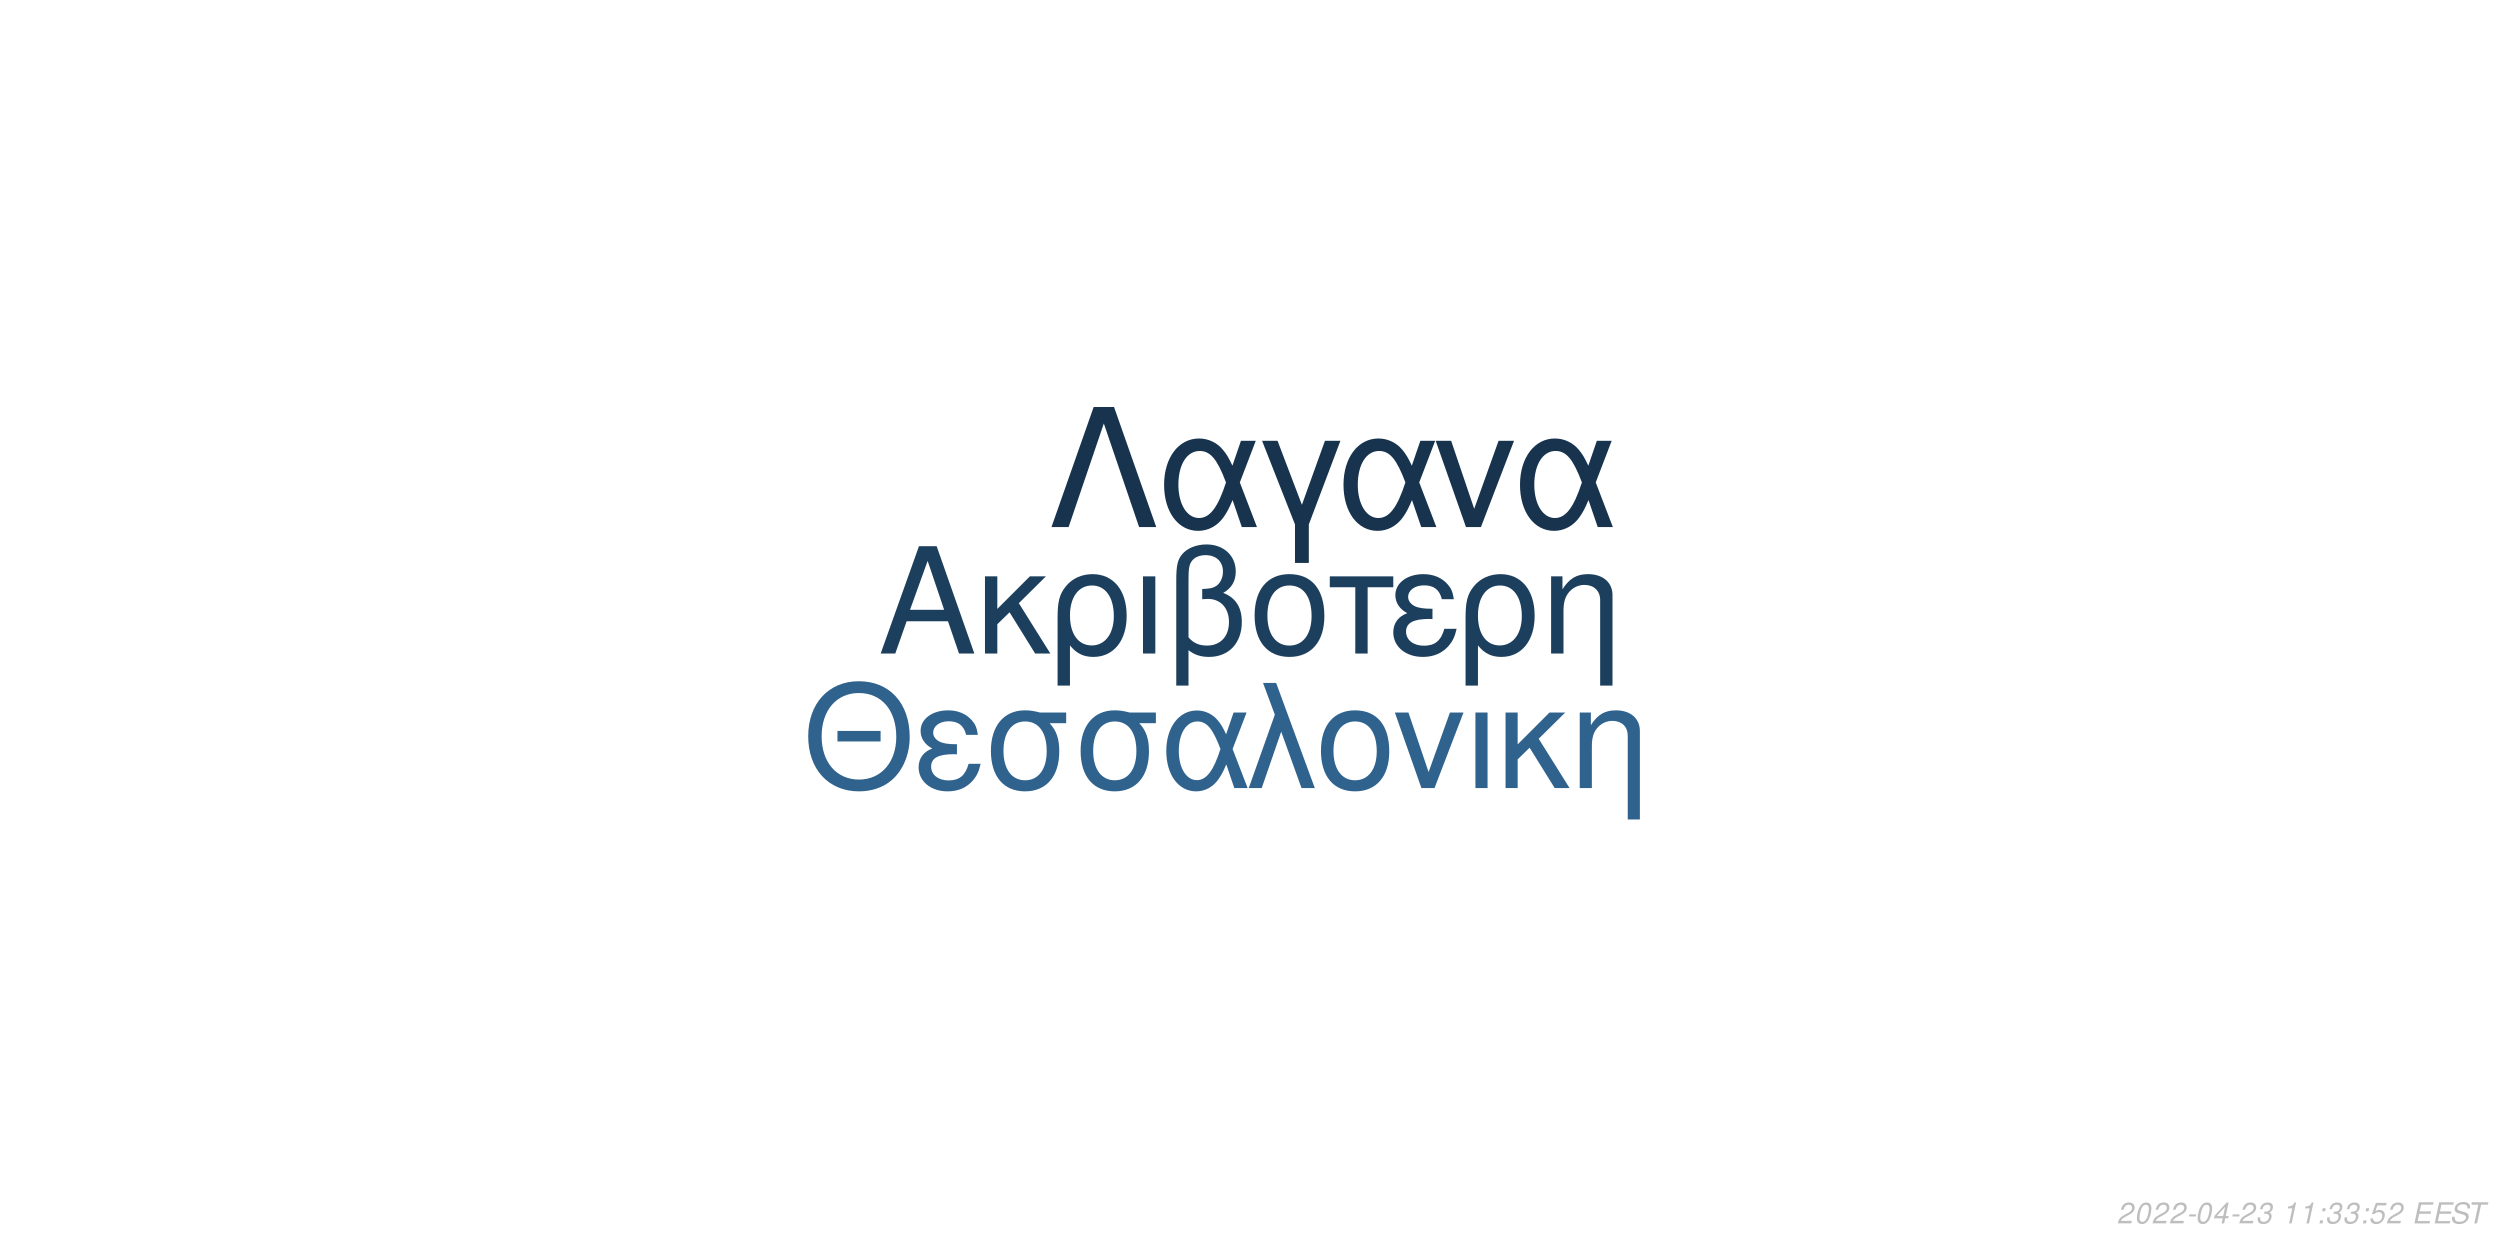
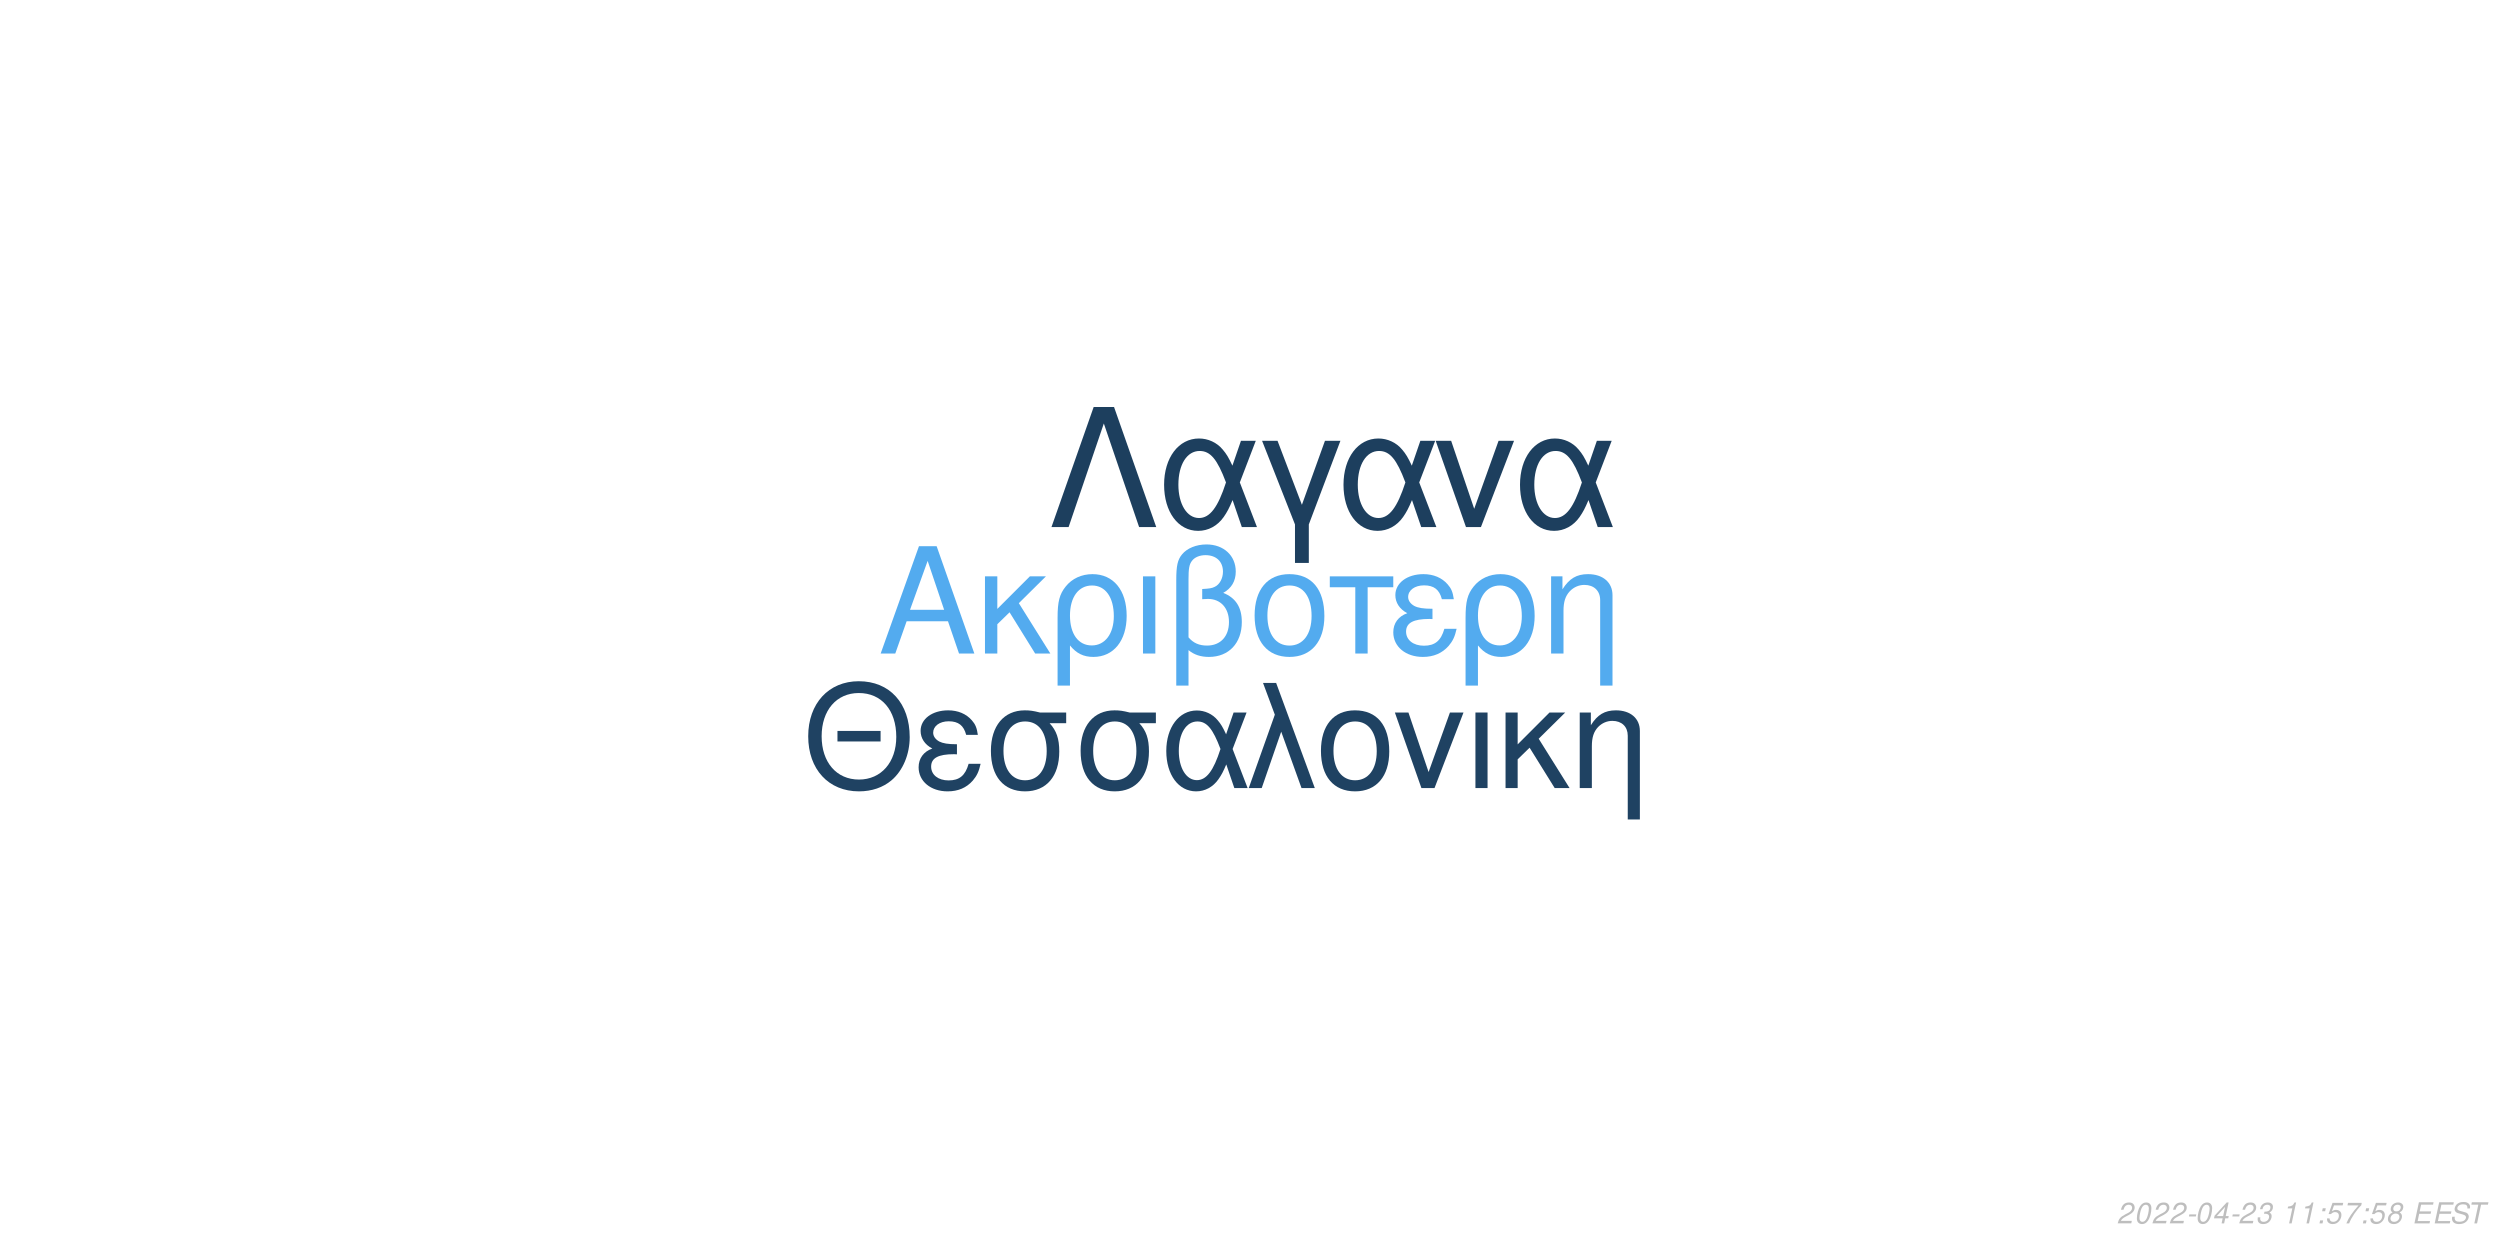
<svg xmlns="http://www.w3.org/2000/svg" xmlns:xlink="http://www.w3.org/1999/xlink" width="864pt" height="432pt" viewBox="0 0 864 432" version="1.1">
  <defs>
    <g>
      <symbol overflow="visible" id="glyph0-0">
        <path style="stroke:none;" d="" />
      </symbol>
      <symbol overflow="visible" id="glyph0-1">
        <path style="stroke:none;" d="M 24.125 -11.141 L 27.938 0 L 33.234 0 L 20.203 -37.094 L 14.094 -37.094 L 0.859 0 L 5.906 0 L 9.828 -11.141 Z M 22.797 -15.109 L 11 -15.109 L 17.094 -32.016 Z M 22.797 -15.109 " />
      </symbol>
      <symbol overflow="visible" id="glyph0-2">
        <path style="stroke:none;" d="M 7.172 -15.422 L 7.172 -26.672 L 2.906 -26.672 L 2.906 0 L 7.172 0 L 7.172 -10.125 L 11.406 -14.25 L 20.25 0 L 25.5 0 L 14.609 -17.406 L 23.969 -26.672 L 18.422 -26.672 Z M 7.172 -15.422 " />
      </symbol>
      <symbol overflow="visible" id="glyph0-3">
        <path style="stroke:none;" d="M 3 11.094 L 7.281 11.094 L 7.281 -2.797 C 9.516 -0.047 11.953 1.172 15.375 1.172 C 22.344 1.172 26.875 -4.422 26.875 -13.031 C 26.875 -21.891 22.297 -27.438 15.062 -27.438 C 11.297 -27.438 7.984 -25.906 5.797 -23.156 C 3.672 -20.516 3 -17.969 3 -12.359 Z M 14.906 -23.516 C 19.547 -23.516 22.438 -19.438 22.438 -12.922 C 22.438 -6.812 19.391 -2.797 14.812 -2.797 C 10.172 -2.797 7.281 -6.766 7.281 -13.125 C 7.281 -19.484 10.234 -23.516 14.906 -23.516 Z M 14.906 -23.516 " />
      </symbol>
      <symbol overflow="visible" id="glyph0-4">
        <path style="stroke:none;" d="M 3.516 0 L 7.781 0 L 7.781 -26.672 L 3.516 -26.672 Z M 3.516 0 " />
      </symbol>
      <symbol overflow="visible" id="glyph0-5">
        <path style="stroke:none;" d="M 4.016 11.094 L 8.25 11.094 L 8.25 -1.172 C 10.172 0.406 12.422 1.172 15.312 1.172 C 22.188 1.172 26.672 -3.609 26.672 -10.891 C 26.672 -15.984 24.578 -19.234 20.25 -20.969 C 23.109 -22.547 24.578 -25.031 24.578 -28.344 C 24.578 -33.844 20.406 -37.703 14.453 -37.703 C 10.938 -37.703 7.734 -36.391 6 -34.25 C 4.484 -32.422 4.016 -30.328 4.016 -25.391 Z M 8.25 -25.656 C 8.25 -29.359 8.5 -30.844 9.469 -32.062 C 10.375 -33.281 12.156 -34 14.094 -34 C 17.812 -34 20.156 -31.812 20.156 -28.297 C 20.156 -25.953 18.984 -23.812 17.297 -23.047 C 16.281 -22.547 15.469 -22.438 12.984 -22.297 L 12.984 -18.781 C 13.734 -18.828 14.344 -18.875 14.969 -18.875 C 19.344 -18.875 22.234 -15.719 22.234 -10.891 C 22.234 -5.906 19.281 -2.75 14.656 -2.75 C 11.953 -2.75 9.922 -3.609 8.25 -5.594 Z M 8.25 -25.656 " />
      </symbol>
      <symbol overflow="visible" id="glyph0-6">
        <path style="stroke:none;" d="M 14.094 -27.438 C 6.562 -27.438 2.094 -22.094 2.094 -13.125 C 2.094 -4.125 6.562 1.172 14.141 1.172 C 21.672 1.172 26.203 -4.172 26.203 -12.922 C 26.203 -22.188 21.828 -27.438 14.094 -27.438 Z M 14.141 -23.516 C 18.938 -23.516 21.781 -19.594 21.781 -12.984 C 21.781 -6.672 18.828 -2.75 14.141 -2.75 C 9.422 -2.75 6.516 -6.672 6.516 -13.125 C 6.516 -19.594 9.422 -23.516 14.141 -23.516 Z M 14.141 -23.516 " />
      </symbol>
      <symbol overflow="visible" id="glyph0-7">
        <path style="stroke:none;" d="M 7.891 0 L 12.156 0 L 12.156 -22.906 L 21.016 -22.906 L 21.016 -26.672 L -0.922 -26.672 L -0.922 -22.906 L 7.891 -22.906 Z M 7.891 0 " />
      </symbol>
      <symbol overflow="visible" id="glyph0-8">
        <path style="stroke:none;" d="M 14.562 -15.469 C 11.344 -15.469 9.562 -15.781 8.297 -16.438 C 6.922 -17.203 6.156 -18.328 6.156 -19.547 C 6.156 -21.891 8.453 -23.562 11.656 -23.562 C 15.062 -23.562 16.953 -22.094 17.812 -18.781 L 21.938 -18.781 C 21.578 -21.266 21.062 -22.5 19.797 -23.922 C 17.812 -26.203 14.906 -27.438 11.453 -27.438 C 5.797 -27.438 1.734 -24.375 1.734 -20.203 C 1.734 -17.609 3.156 -15.375 5.859 -13.938 C 2.797 -12.875 1.016 -10.484 1.016 -7.328 C 1.016 -2.391 5.297 1.172 11.25 1.172 C 14.969 1.172 17.906 -0.109 20.156 -2.641 C 21.578 -4.328 22.297 -5.797 22.906 -8.547 L 18.672 -8.547 C 17.5 -4.422 15.422 -2.703 11.609 -2.703 C 7.938 -2.703 5.438 -4.688 5.438 -7.578 C 5.438 -10.578 7.938 -11.953 13.484 -11.953 C 13.641 -11.953 14.094 -11.953 14.562 -11.906 Z M 14.562 -15.469 " />
      </symbol>
      <symbol overflow="visible" id="glyph0-9">
        <path style="stroke:none;" d="M 3.562 -26.672 L 3.562 0 L 7.844 0 L 7.844 -14.703 C 7.844 -17.906 8.5 -19.891 10.031 -21.531 C 11.406 -22.953 13.188 -23.719 15.062 -23.719 C 18.375 -23.719 20.516 -21.672 20.516 -18.469 L 20.516 11.094 L 24.781 11.094 L 24.781 -20.156 C 24.781 -24.578 21.469 -27.438 16.328 -27.438 C 12.359 -27.438 9.828 -25.906 7.484 -22.188 L 7.484 -26.672 Z M 3.562 -26.672 " />
      </symbol>
      <symbol overflow="visible" id="glyph1-0">
        <path style="stroke:none;" d="" />
      </symbol>
      <symbol overflow="visible" id="glyph1-1">
        <path style="stroke:none;" d="M 26.859 -19.734 L 11.953 -19.734 L 11.953 -16.094 L 26.859 -16.094 Z M 19.328 -36.922 C 8.922 -36.922 1.844 -29.25 1.844 -17.891 C 1.844 -6.484 8.875 1.141 19.391 1.141 C 23.812 1.141 27.703 -0.203 30.641 -2.688 C 34.578 -6.031 36.922 -11.656 36.922 -17.594 C 36.922 -29.297 30 -36.922 19.328 -36.922 Z M 19.328 -32.844 C 27.203 -32.844 32.281 -26.906 32.281 -17.688 C 32.281 -8.922 27.062 -2.938 19.391 -2.938 C 11.609 -2.938 6.484 -8.922 6.484 -17.891 C 6.484 -26.859 11.609 -32.844 19.328 -32.844 Z M 19.328 -32.844 " />
      </symbol>
      <symbol overflow="visible" id="glyph1-2">
        <path style="stroke:none;" d="M 14.25 -15.141 C 11.109 -15.141 9.375 -15.453 8.125 -16.094 C 6.781 -16.844 6.031 -17.938 6.031 -19.141 C 6.031 -21.422 8.266 -23.078 11.406 -23.078 C 14.75 -23.078 16.594 -21.625 17.438 -18.391 L 21.469 -18.391 C 21.125 -20.828 20.625 -22.031 19.391 -23.422 C 17.438 -25.656 14.594 -26.859 11.219 -26.859 C 5.688 -26.859 1.688 -23.875 1.688 -19.781 C 1.688 -17.234 3.094 -15.047 5.734 -13.656 C 2.734 -12.609 1 -10.266 1 -7.172 C 1 -2.344 5.188 1.141 11.016 1.141 C 14.656 1.141 17.547 -0.094 19.734 -2.594 C 21.125 -4.234 21.828 -5.688 22.422 -8.375 L 18.281 -8.375 C 17.141 -4.328 15.094 -2.641 11.359 -2.641 C 7.766 -2.641 5.328 -4.578 5.328 -7.422 C 5.328 -10.359 7.766 -11.703 13.203 -11.703 C 13.359 -11.703 13.797 -11.703 14.25 -11.656 Z M 14.25 -15.141 " />
      </symbol>
      <symbol overflow="visible" id="glyph1-3">
        <path style="stroke:none;" d="M 29 -26.109 L 19.938 -26.109 C 17.594 -26.703 16.438 -26.859 14.703 -26.859 C 7.469 -26.859 2.984 -21.469 2.984 -12.859 C 2.984 -4.031 7.375 1.141 14.797 1.141 C 22.172 1.141 26.609 -4.078 26.609 -12.656 C 26.609 -17.047 25.656 -19.828 23.266 -22.422 L 29 -22.422 Z M 14.797 -23.016 C 19.531 -23.016 22.266 -19.234 22.266 -12.75 C 22.266 -6.531 19.438 -2.688 14.797 -2.688 C 10.172 -2.688 7.328 -6.531 7.328 -12.859 C 7.328 -19.188 10.172 -23.016 14.797 -23.016 Z M 14.797 -23.016 " />
      </symbol>
      <symbol overflow="visible" id="glyph1-4">
        <path style="stroke:none;" d="M 29.344 -26.109 L 24.859 -26.109 L 22.266 -18.578 C 21.125 -21.031 20.484 -22.125 19.328 -23.469 C 17.547 -25.609 14.906 -26.812 12.156 -26.812 C 5.984 -26.812 1.594 -20.984 1.594 -12.812 C 1.594 -4.578 5.828 1.141 11.906 1.141 C 14.953 1.141 17.734 -0.344 19.625 -3.047 C 20.672 -4.531 21.281 -5.688 22.328 -8.172 L 25.109 0 L 29.703 0 L 24.516 -13.5 Z M 20.328 -13.5 C 17.891 -5.922 15.453 -2.734 12.156 -2.734 C 8.516 -2.734 5.922 -6.922 5.922 -12.812 C 5.922 -18.938 8.516 -23.016 12.359 -23.016 C 15.594 -23.016 17.688 -20.531 20.328 -13.5 Z M 20.328 -13.5 " />
      </symbol>
      <symbol overflow="visible" id="glyph1-5">
        <path style="stroke:none;" d="M 1.094 0 L 5.578 0 L 12.312 -19.484 L 19.328 0 L 23.922 0 L 10.562 -36.328 L 6.031 -36.328 L 10.109 -25.359 Z M 1.094 0 " />
      </symbol>
      <symbol overflow="visible" id="glyph1-6">
        <path style="stroke:none;" d="M 13.797 -26.859 C 6.422 -26.859 2.047 -21.625 2.047 -12.859 C 2.047 -4.031 6.422 1.141 13.859 1.141 C 21.234 1.141 25.656 -4.078 25.656 -12.656 C 25.656 -21.719 21.375 -26.859 13.797 -26.859 Z M 13.859 -23.016 C 18.531 -23.016 21.328 -19.188 21.328 -12.703 C 21.328 -6.531 18.438 -2.688 13.859 -2.688 C 9.219 -2.688 6.375 -6.531 6.375 -12.859 C 6.375 -19.188 9.219 -23.016 13.859 -23.016 Z M 13.859 -23.016 " />
      </symbol>
      <symbol overflow="visible" id="glyph1-7">
        <path style="stroke:none;" d="M 14.297 0 L 24.312 -26.109 L 19.625 -26.109 L 12.25 -5.531 L 5.281 -26.109 L 0.594 -26.109 L 9.766 0 Z M 14.297 0 " />
      </symbol>
      <symbol overflow="visible" id="glyph1-8">
        <path style="stroke:none;" d="M 3.438 0 L 7.625 0 L 7.625 -26.109 L 3.438 -26.109 Z M 3.438 0 " />
      </symbol>
      <symbol overflow="visible" id="glyph1-9">
        <path style="stroke:none;" d="M 7.031 -15.094 L 7.031 -26.109 L 2.844 -26.109 L 2.844 0 L 7.031 0 L 7.031 -9.922 L 11.156 -13.953 L 19.828 0 L 24.969 0 L 14.297 -17.047 L 23.469 -26.109 L 18.031 -26.109 Z M 7.031 -15.094 " />
      </symbol>
      <symbol overflow="visible" id="glyph1-10">
        <path style="stroke:none;" d="M 3.484 -26.109 L 3.484 0 L 7.672 0 L 7.672 -14.406 C 7.672 -17.547 8.328 -19.484 9.812 -21.078 C 11.156 -22.469 12.906 -23.219 14.75 -23.219 C 17.984 -23.219 20.078 -21.234 20.078 -18.094 L 20.078 10.859 L 24.266 10.859 L 24.266 -19.734 C 24.266 -24.062 21.031 -26.859 16 -26.859 C 12.109 -26.859 9.609 -25.359 7.328 -21.719 L 7.328 -26.109 Z M 3.484 -26.109 " />
      </symbol>
      <symbol overflow="visible" id="glyph2-0">
        <path style="stroke:none;" d="" />
      </symbol>
      <symbol overflow="visible" id="glyph2-1">
        <path style="stroke:none;" d="M 22.531 -41.484 L 15.484 -41.484 L 0.906 0 L 6.828 0 L 19 -35.797 L 31.188 0 L 37.109 0 Z M 22.531 -41.484 " />
      </symbol>
      <symbol overflow="visible" id="glyph2-2">
        <path style="stroke:none;" d="M 33.516 -29.812 L 28.391 -29.812 L 25.438 -21.219 C 24.125 -24.016 23.391 -25.266 22.078 -26.797 C 20.031 -29.25 17.016 -30.609 13.891 -30.609 C 6.828 -30.609 1.828 -23.953 1.828 -14.625 C 1.828 -5.234 6.656 1.312 13.594 1.312 C 17.078 1.312 20.266 -0.391 22.422 -3.469 C 23.609 -5.172 24.297 -6.484 25.5 -9.328 L 28.688 0 L 33.922 0 L 28 -15.422 Z M 23.219 -15.422 C 20.422 -6.766 17.641 -3.125 13.891 -3.125 C 9.734 -3.125 6.766 -7.906 6.766 -14.625 C 6.766 -21.625 9.734 -26.297 14.109 -26.297 C 17.812 -26.297 20.203 -23.453 23.219 -15.422 Z M 23.219 -15.422 " />
      </symbol>
      <symbol overflow="visible" id="glyph2-3">
        <path style="stroke:none;" d="M 12.062 12.406 L 16.844 12.406 L 16.844 -0.906 L 27.766 -29.812 L 22.422 -29.812 L 14.453 -7.688 L 6.031 -29.812 L 0.688 -29.812 L 12.062 -0.906 Z M 12.062 12.406 " />
      </symbol>
      <symbol overflow="visible" id="glyph2-4">
        <path style="stroke:none;" d="M 16.328 0 L 27.766 -29.812 L 22.422 -29.812 L 14 -6.312 L 6.031 -29.812 L 0.688 -29.812 L 11.156 0 Z M 16.328 0 " />
      </symbol>
      <symbol overflow="visible" id="glyph3-0">
        <path style="stroke:none;" d="" />
      </symbol>
      <symbol overflow="visible" id="glyph3-1">
        <path style="stroke:none;" d="M 5.234 -0.875 L 1.469 -0.875 C 1.641 -1.375 2.203 -1.891 3.109 -2.344 L 4.234 -2.938 C 5.562 -3.625 6.219 -4.469 6.219 -5.484 C 6.219 -5.938 6.062 -6.359 5.797 -6.656 C 5.469 -7.047 4.984 -7.234 4.312 -7.234 C 2.766 -7.234 1.891 -6.453 1.484 -4.734 L 2.375 -4.734 C 2.484 -5.188 2.609 -5.484 2.797 -5.75 C 3.094 -6.203 3.609 -6.453 4.188 -6.453 C 4.891 -6.453 5.344 -6.031 5.344 -5.375 C 5.344 -4.703 4.859 -4.094 4.016 -3.656 L 2.984 -3.125 C 1.234 -2.188 0.797 -1.656 0.344 -0.016 L 5.047 -0.016 Z M 5.234 -0.875 " />
      </symbol>
      <symbol overflow="visible" id="glyph3-2">
        <path style="stroke:none;" d="M 4.203 -7.234 C 3.375 -7.234 2.688 -6.812 2.125 -5.984 C 1.484 -5.047 0.984 -3.188 0.984 -1.734 C 0.984 -1.109 1.172 -0.562 1.484 -0.266 C 1.797 0.047 2.281 0.234 2.766 0.234 C 3.625 0.234 4.281 -0.156 4.859 -1.016 C 5.516 -1.953 6 -3.797 6 -5.266 C 6 -6.5 5.328 -7.234 4.203 -7.234 Z M 4.094 -6.453 C 4.734 -6.453 5.125 -5.984 5.125 -5.156 C 5.125 -4.203 4.781 -2.625 4.406 -1.812 C 3.984 -0.938 3.516 -0.547 2.875 -0.547 C 2.25 -0.547 1.875 -1.031 1.875 -1.828 C 1.875 -2.797 2.203 -4.344 2.594 -5.203 C 2.984 -6.047 3.453 -6.453 4.094 -6.453 Z M 4.094 -6.453 " />
      </symbol>
      <symbol overflow="visible" id="glyph3-3">
        <path style="stroke:none;" d="M 3.516 -3.125 L 1.125 -3.125 L 0.969 -2.406 L 3.359 -2.406 Z M 3.516 -3.125 " />
      </symbol>
      <symbol overflow="visible" id="glyph3-4">
        <path style="stroke:none;" d="M 3.625 -1.75 L 3.266 0 L 4.141 0 L 4.516 -1.75 L 5.562 -1.75 L 5.734 -2.531 L 4.688 -2.531 L 5.688 -7.234 L 5.016 -7.234 L 0.844 -2.672 L 0.641 -1.75 Z M 3.797 -2.531 L 1.594 -2.531 L 4.469 -5.703 Z M 3.797 -2.531 " />
      </symbol>
      <symbol overflow="visible" id="glyph3-5">
        <path style="stroke:none;" d="M 2.922 -3.312 C 3.125 -3.344 3.234 -3.344 3.375 -3.344 C 4.203 -3.344 4.688 -3 4.688 -2.406 C 4.688 -1.312 3.906 -0.547 2.781 -0.547 C 2.047 -0.547 1.594 -0.938 1.594 -1.562 C 1.594 -1.719 1.609 -1.844 1.656 -2.094 L 0.766 -2.094 C 0.734 -1.797 0.719 -1.641 0.719 -1.469 C 0.719 -0.375 1.406 0.234 2.641 0.234 C 3.547 0.234 4.297 -0.078 4.812 -0.656 C 5.266 -1.156 5.562 -1.875 5.562 -2.547 C 5.562 -3.125 5.344 -3.453 4.797 -3.734 C 5.641 -4.234 6.016 -4.844 6.016 -5.734 C 6.016 -6.656 5.312 -7.234 4.203 -7.234 C 3.375 -7.234 2.672 -6.938 2.188 -6.375 C 1.891 -6.031 1.703 -5.641 1.516 -4.906 L 2.391 -4.906 C 2.5 -5.359 2.594 -5.594 2.734 -5.812 C 3.047 -6.234 3.516 -6.453 4.078 -6.453 C 4.734 -6.453 5.141 -6.125 5.141 -5.578 C 5.141 -5.188 5.016 -4.797 4.797 -4.547 C 4.516 -4.234 4 -4.062 3.266 -4.062 L 3.078 -4.062 Z M 2.922 -3.312 " />
      </symbol>
      <symbol overflow="visible" id="glyph3-6">
        <path style="stroke:none;" d="" />
      </symbol>
      <symbol overflow="visible" id="glyph3-7">
        <path style="stroke:none;" d="M 3.703 -5.188 L 2.594 0 L 3.469 0 L 5.016 -7.234 L 4.438 -7.234 C 3.906 -6.156 3.688 -6.016 2.234 -5.812 L 2.109 -5.188 Z M 3.703 -5.188 " />
      </symbol>
      <symbol overflow="visible" id="glyph3-8">
        <path style="stroke:none;" d="M 2.359 -1.031 L 1.312 -1.031 L 1.094 0 L 2.141 0 Z M 3.266 -5.234 L 2.219 -5.234 L 2 -4.203 L 3.047 -4.203 Z M 3.266 -5.234 " />
      </symbol>
      <symbol overflow="visible" id="glyph3-9">
        <path style="stroke:none;" d="M 6.297 -7.094 L 2.594 -7.094 L 1.234 -3.234 L 2.047 -3.234 C 2.656 -3.766 2.938 -3.906 3.531 -3.906 C 4.328 -3.906 4.797 -3.453 4.797 -2.688 C 4.797 -1.438 3.969 -0.547 2.828 -0.547 C 2.031 -0.547 1.609 -0.938 1.578 -1.734 L 0.703 -1.734 L 0.703 -1.516 C 0.703 -0.938 0.844 -0.547 1.188 -0.266 C 1.562 0.062 2.078 0.234 2.703 0.234 C 3.656 0.234 4.391 -0.156 4.984 -0.922 C 5.422 -1.5 5.672 -2.234 5.672 -2.953 C 5.672 -4 4.938 -4.672 3.812 -4.672 C 3.328 -4.672 2.906 -4.547 2.406 -4.234 L 3.109 -6.219 L 6.109 -6.219 Z M 6.297 -7.094 " />
      </symbol>
      <symbol overflow="visible" id="glyph3-10">
+         <path style="stroke:none;" d="M 6.703 -7.094 L 1.953 -7.094 L 1.766 -6.219 L 5.594 -6.219 C 3.344 -3.688 2.266 -2.109 1.375 0 L 2.344 0 C 3.031 -1.906 4.828 -4.594 6.547 -6.281 Z M 6.703 -7.094 " />
+       </symbol>
+       <symbol overflow="visible" id="glyph3-11">
+         <path style="stroke:none;" d="M 4.766 -3.797 C 5.078 -3.969 5.234 -4.078 5.438 -4.234 C 5.812 -4.594 6.062 -5.172 6.062 -5.734 C 6.062 -6.625 5.344 -7.234 4.266 -7.234 C 2.812 -7.234 1.703 -6.219 1.703 -4.875 C 1.703 -4.406 1.875 -4.125 2.359 -3.812 C 1.297 -3.312 0.75 -2.516 0.75 -1.469 C 0.75 -0.438 1.547 0.234 2.812 0.234 C 3.656 0.234 4.359 -0.094 4.938 -0.734 C 5.359 -1.234 5.609 -1.859 5.609 -2.438 C 5.609 -3.047 5.312 -3.516 4.766 -3.797 Z M 4.109 -6.453 C 4.797 -6.453 5.188 -6.125 5.188 -5.578 C 5.188 -5.266 5.062 -4.922 4.859 -4.672 C 4.562 -4.312 4.188 -4.156 3.656 -4.156 C 2.984 -4.156 2.594 -4.453 2.594 -4.984 C 2.594 -5.859 3.203 -6.453 4.109 -6.453 Z M 3.453 -3.406 C 4.234 -3.406 4.734 -2.984 4.734 -2.312 C 4.734 -1.312 3.922 -0.547 2.875 -0.547 C 2.125 -0.547 1.625 -0.969 1.625 -1.625 C 1.625 -2.609 2.438 -3.406 3.453 -3.406 Z M 3.453 -3.406 " />
+       </symbol>
+       <symbol overflow="visible" id="glyph3-12">
        <path style="stroke:none;" d="M 2.547 -3.312 L 6.5 -3.312 L 6.688 -4.141 L 2.719 -4.141 L 3.219 -6.469 L 7.344 -6.469 L 7.516 -7.297 L 2.453 -7.297 L 0.906 0 L 6.125 0 L 6.297 -0.812 L 2.016 -0.812 Z M 2.547 -3.312 " />
      </symbol>
-       <symbol overflow="visible" id="glyph3-11">
+       <symbol overflow="visible" id="glyph3-13">
        <path style="stroke:none;" d="M 7.062 -5.156 C 7.125 -5.438 7.141 -5.562 7.141 -5.703 C 7.141 -6.156 6.938 -6.594 6.594 -6.891 C 6.188 -7.25 5.656 -7.406 4.875 -7.406 C 3.844 -7.406 3.047 -7.125 2.5 -6.562 C 2.094 -6.141 1.781 -5.438 1.781 -4.922 C 1.781 -4.297 2.219 -3.766 2.891 -3.562 L 4.594 -3.094 C 5.406 -2.859 5.734 -2.578 5.734 -2.094 C 5.734 -1.781 5.547 -1.406 5.266 -1.141 C 4.844 -0.766 4.266 -0.578 3.453 -0.578 C 2.328 -0.578 1.812 -0.984 1.812 -1.906 C 1.812 -2.047 1.812 -2.125 1.844 -2.312 L 0.984 -2.312 C 0.906 -2.062 0.891 -1.906 0.891 -1.688 C 0.891 -0.484 1.797 0.234 3.297 0.234 C 4.359 0.234 5.234 -0.062 5.812 -0.609 C 6.344 -1.078 6.688 -1.797 6.688 -2.375 C 6.688 -2.641 6.609 -2.906 6.453 -3.156 C 6.234 -3.5 5.938 -3.703 5.469 -3.828 L 3.75 -4.312 C 2.984 -4.547 2.734 -4.734 2.734 -5.188 C 2.734 -5.547 2.875 -5.844 3.188 -6.109 C 3.547 -6.438 4.031 -6.594 4.703 -6.594 C 5.266 -6.594 5.688 -6.484 5.906 -6.297 C 6.094 -6.125 6.219 -5.797 6.219 -5.516 C 6.219 -5.422 6.203 -5.344 6.188 -5.156 Z M 7.062 -5.156 " />
      </symbol>
-       <symbol overflow="visible" id="glyph3-12">
+       <symbol overflow="visible" id="glyph3-14">
        <path style="stroke:none;" d="M 4.938 -6.469 L 7.312 -6.469 L 7.484 -7.297 L 1.75 -7.297 L 1.578 -6.469 L 3.984 -6.469 L 2.609 0 L 3.547 0 Z M 4.938 -6.469 " />
      </symbol>
    </g>
  </defs>
  <g id="surface1">
    <rect x="0" y="0" width="864" height="432" style="fill:rgb(100%,100%,100%);fill-opacity:1;stroke:none;" />
-     <g style="fill:rgb(11.373%,24.706%,36.863%);fill-opacity:1;">
+     <g style="fill:rgb(32.549%,67.059%,93.725%);fill-opacity:1;">
      <use xlink:href="#glyph0-1" x="303.5" y="225.861" />
      <use xlink:href="#glyph0-2" x="337.5" y="225.861" />
      <use xlink:href="#glyph0-3" x="362.5" y="225.861" />
      <use xlink:href="#glyph0-4" x="391.5" y="225.861" />
      <use xlink:href="#glyph0-5" x="402.5" y="225.861" />
      <use xlink:href="#glyph0-6" x="431.5" y="225.861" />
      <use xlink:href="#glyph0-7" x="460.5" y="225.861" />
      <use xlink:href="#glyph0-8" x="480.5" y="225.861" />
      <use xlink:href="#glyph0-3" x="503.5" y="225.861" />
      <use xlink:href="#glyph0-9" x="532.5" y="225.861" />
    </g>
-     <g style="fill:rgb(18.431%,38.431%,55.294%);fill-opacity:1;">
+     <g style="fill:rgb(12.157%,25.882%,38.431%);fill-opacity:1;">
      <use xlink:href="#glyph1-1" x="277.473" y="272.354" />
      <use xlink:href="#glyph1-2" x="316.473" y="272.354" />
      <use xlink:href="#glyph1-3" x="339.473" y="272.354" />
      <use xlink:href="#glyph1-3" x="370.473" y="272.354" />
      <use xlink:href="#glyph1-4" x="401.473" y="272.354" />
      <use xlink:href="#glyph1-5" x="430.473" y="272.354" />
      <use xlink:href="#glyph1-6" x="454.473" y="272.354" />
      <use xlink:href="#glyph1-7" x="481.473" y="272.354" />
      <use xlink:href="#glyph1-8" x="506.473" y="272.354" />
      <use xlink:href="#glyph1-9" x="517.473" y="272.354" />
      <use xlink:href="#glyph1-10" x="542.473" y="272.354" />
    </g>
-     <g style="fill:rgb(9.02%,20%,30.196%);fill-opacity:1;">
+     <g style="fill:rgb(11.373%,24.706%,36.863%);fill-opacity:1;">
      <use xlink:href="#glyph2-1" x="362.484" y="182.152" />
      <use xlink:href="#glyph2-2" x="400.484" y="182.152" />
      <use xlink:href="#glyph2-3" x="435.484" y="182.152" />
      <use xlink:href="#glyph2-2" x="462.484" y="182.152" />
      <use xlink:href="#glyph2-4" x="495.484" y="182.152" />
      <use xlink:href="#glyph2-2" x="523.484" y="182.152" />
    </g>
    <g style="fill:rgb(74.51%,74.51%,74.51%);fill-opacity:1;">
      <use xlink:href="#glyph3-1" x="731.52" y="422.81" />
      <use xlink:href="#glyph3-2" x="737.52" y="422.81" />
      <use xlink:href="#glyph3-1" x="743.52" y="422.81" />
      <use xlink:href="#glyph3-1" x="749.52" y="422.81" />
      <use xlink:href="#glyph3-3" x="755.52" y="422.81" />
      <use xlink:href="#glyph3-2" x="758.52" y="422.81" />
      <use xlink:href="#glyph3-4" x="764.52" y="422.81" />
      <use xlink:href="#glyph3-3" x="770.52" y="422.81" />
      <use xlink:href="#glyph3-1" x="773.52" y="422.81" />
      <use xlink:href="#glyph3-5" x="779.52" y="422.81" />
      <use xlink:href="#glyph3-6" x="785.52" y="422.81" />
      <use xlink:href="#glyph3-7" x="788.52" y="422.81" />
      <use xlink:href="#glyph3-7" x="794.52" y="422.81" />
      <use xlink:href="#glyph3-8" x="800.52" y="422.81" />
-       <use xlink:href="#glyph3-5" x="803.52" y="422.81" />
-       <use xlink:href="#glyph3-5" x="809.52" y="422.81" />
+       <use xlink:href="#glyph3-9" x="803.52" y="422.81" />
+       <use xlink:href="#glyph3-10" x="809.52" y="422.81" />
      <use xlink:href="#glyph3-8" x="815.52" y="422.81" />
      <use xlink:href="#glyph3-9" x="818.52" y="422.81" />
-       <use xlink:href="#glyph3-1" x="824.52" y="422.81" />
+       <use xlink:href="#glyph3-11" x="824.52" y="422.81" />
      <use xlink:href="#glyph3-6" x="830.52" y="422.81" />
-       <use xlink:href="#glyph3-10" x="833.52" y="422.81" />
-       <use xlink:href="#glyph3-10" x="840.52" y="422.81" />
-       <use xlink:href="#glyph3-11" x="846.52" y="422.81" />
-       <use xlink:href="#glyph3-12" x="852.52" y="422.81" />
+       <use xlink:href="#glyph3-12" x="833.52" y="422.81" />
+       <use xlink:href="#glyph3-12" x="840.52" y="422.81" />
+       <use xlink:href="#glyph3-13" x="846.52" y="422.81" />
+       <use xlink:href="#glyph3-14" x="852.52" y="422.81" />
    </g>
  </g>
</svg>
